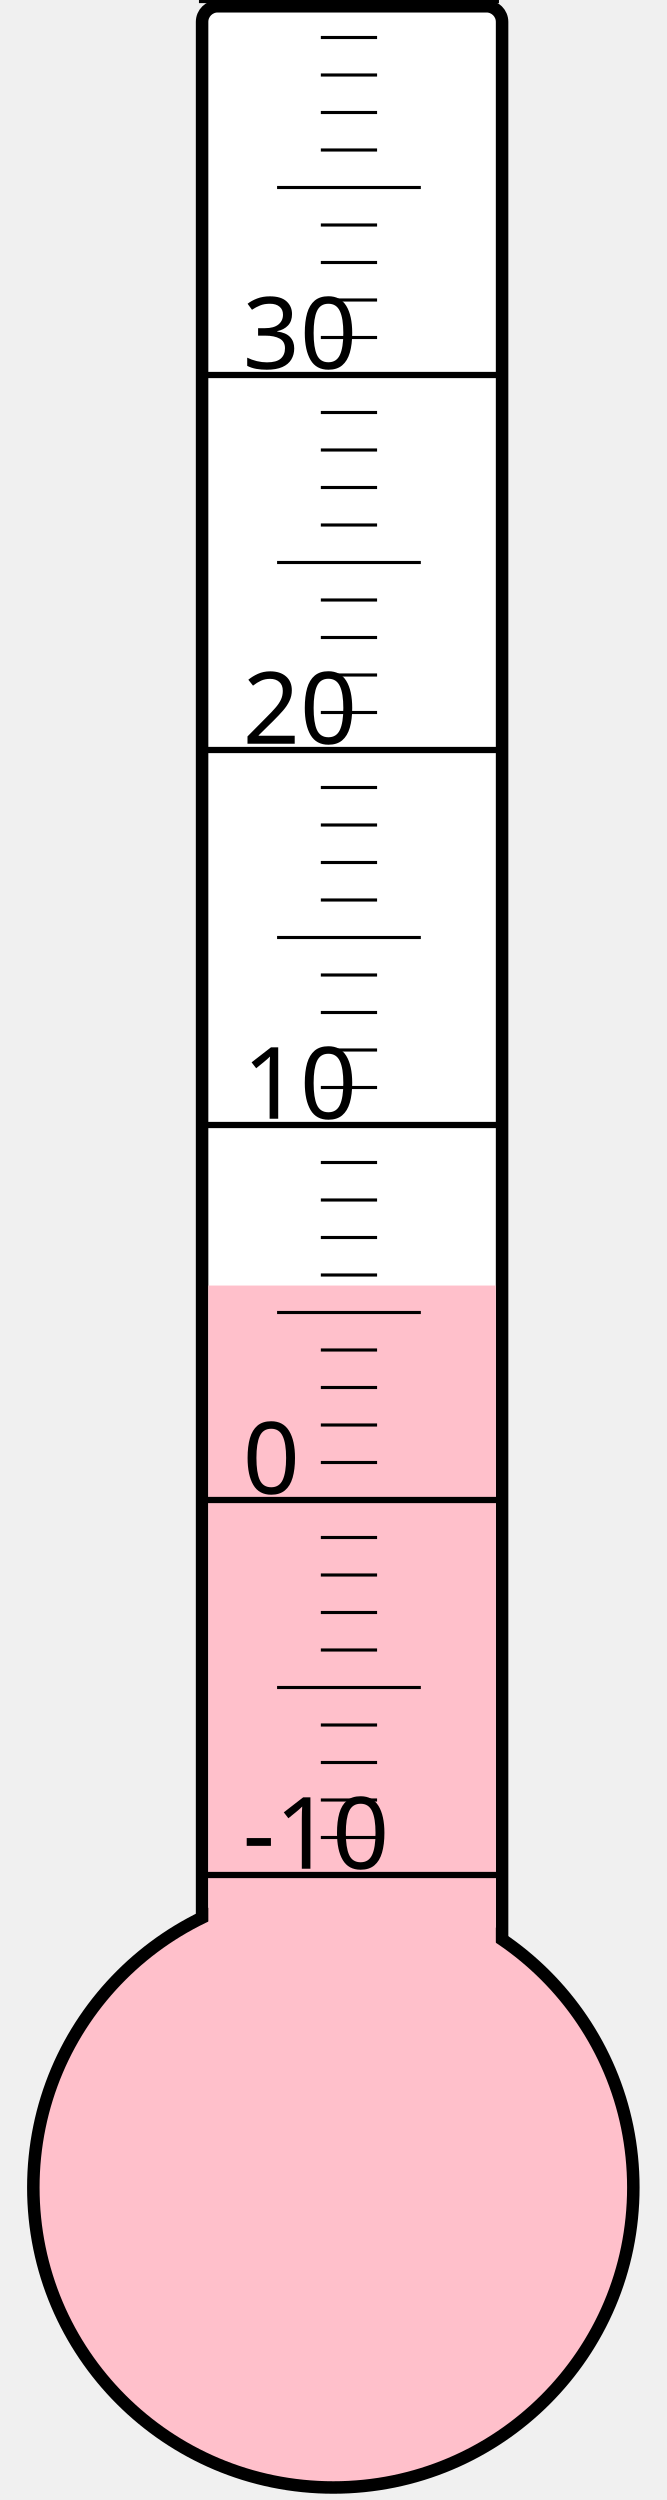
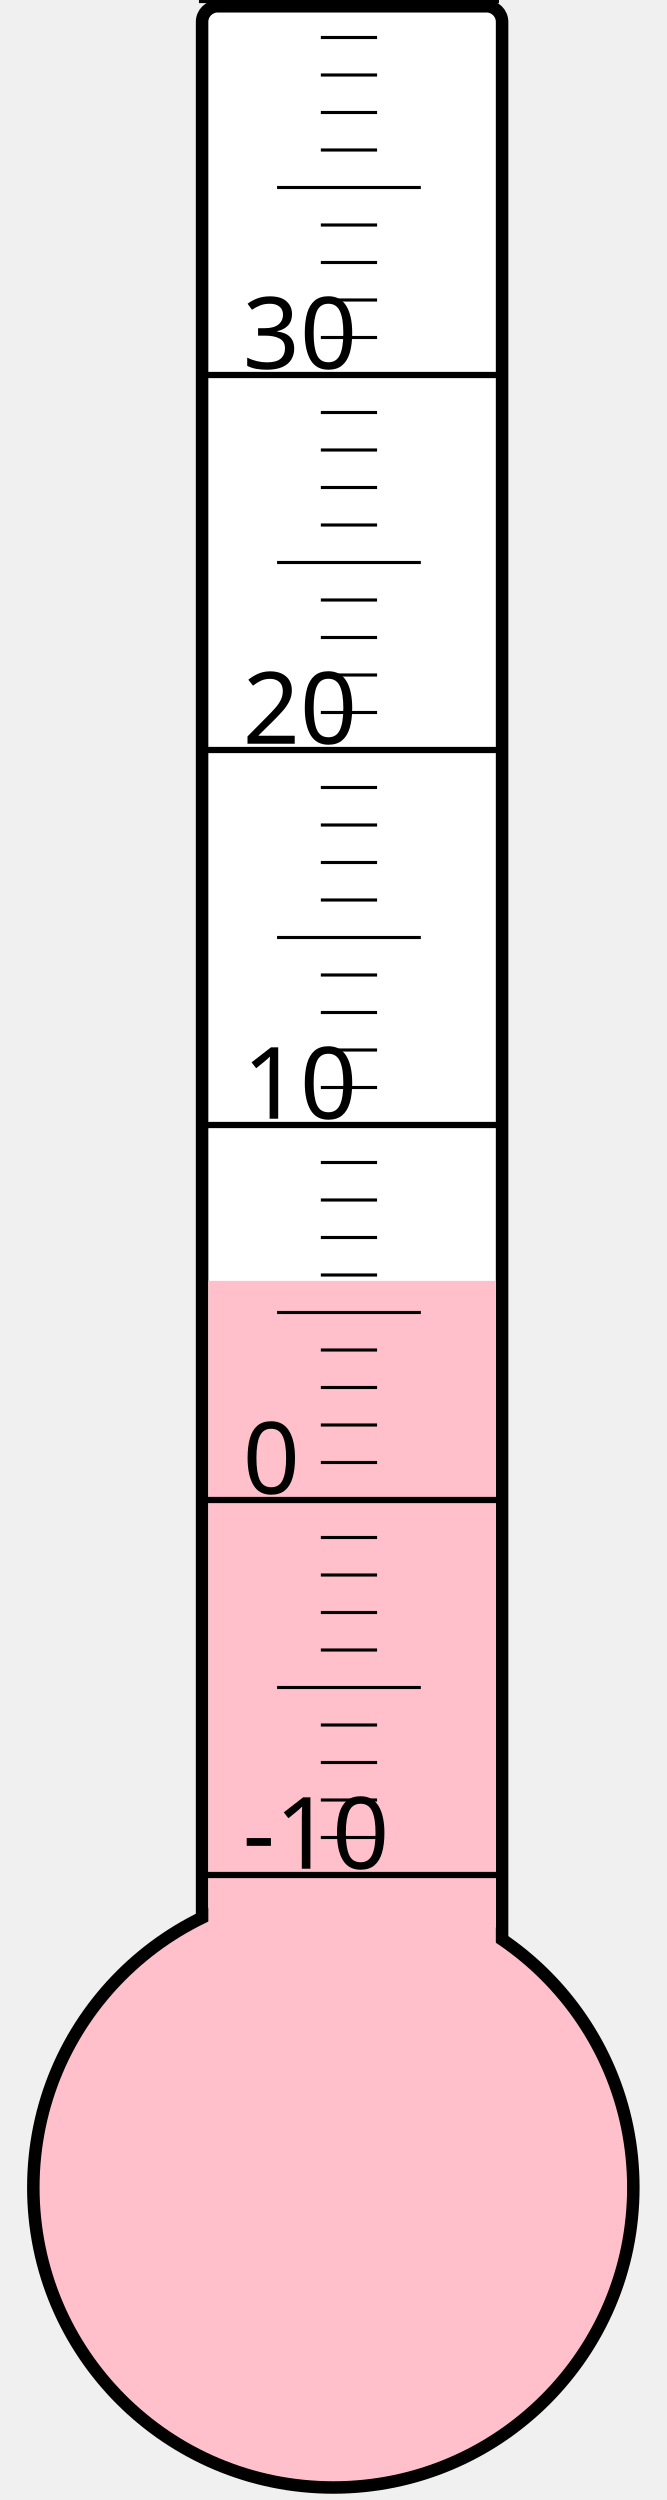
<svg xmlns="http://www.w3.org/2000/svg" width="40px" height="150px" viewBox="0 0 200 800">
  <rect width="200" height="800" x="0" y="0" style="fill: #ffffeb; fill-opacity: 0;" />
  <rect width="96" height="680" x="58" y="2" rx="5" ry="5" style="fill: white; fill-opacity: 1; stroke: black; stroke-width: 4;" />
  <circle cx="100" cy="700" r="96" style="fill: pink; stroke: black; stroke-width: 4;" />
-   <rect width="92" height="288.625" x="60" y="411.375" style="fill: pink; fill-opacity: 1; stroke-width: 0;" />
+   <rect width="92" height="290.125" x="60" y="409.875" style="fill: pink; fill-opacity: 1; stroke-width: 0;" />
  <text x="71" y="598" style="font-family: sans-serif; font-size: 24pt;">-10</text>
  <text x="71" y="478" style="font-family: sans-serif; font-size: 24pt;">0</text>
  <text x="71" y="358" style="font-family: sans-serif; font-size: 24pt;">10</text>
  <text x="71" y="238" style="font-family: sans-serif; font-size: 24pt;">20</text>
  <text x="71" y="118" style="font-family: sans-serif; font-size: 24pt;">30</text>
  <g style="stroke: black;">
    <line x1="57" y1="600" x2="153" y2="600" style="stroke-width: 2;" />
    <line x1="96" y1="588" x2="114" y2="588" style="stroke-width: 1;" />
    <line x1="96" y1="576" x2="114" y2="576" style="stroke-width: 1;" />
    <line x1="96" y1="564" x2="114" y2="564" style="stroke-width: 1;" />
    <line x1="96" y1="552" x2="114" y2="552" style="stroke-width: 1;" />
    <line x1="82" y1="540" x2="128" y2="540" style="stroke-width: 1;" />
    <line x1="96" y1="528" x2="114" y2="528" style="stroke-width: 1;" />
    <line x1="96" y1="516" x2="114" y2="516" style="stroke-width: 1;" />
    <line x1="96" y1="504" x2="114" y2="504" style="stroke-width: 1;" />
    <line x1="96" y1="492" x2="114" y2="492" style="stroke-width: 1;" />
    <line x1="57" y1="480" x2="153" y2="480" style="stroke-width: 2;" />
    <line x1="96" y1="468" x2="114" y2="468" style="stroke-width: 1;" />
    <line x1="96" y1="456" x2="114" y2="456" style="stroke-width: 1;" />
    <line x1="96" y1="444" x2="114" y2="444" style="stroke-width: 1;" />
    <line x1="96" y1="432" x2="114" y2="432" style="stroke-width: 1;" />
    <line x1="82" y1="420" x2="128" y2="420" style="stroke-width: 1;" />
    <line x1="96" y1="408" x2="114" y2="408" style="stroke-width: 1;" />
    <line x1="96" y1="396" x2="114" y2="396" style="stroke-width: 1;" />
    <line x1="96" y1="384" x2="114" y2="384" style="stroke-width: 1;" />
    <line x1="96" y1="372" x2="114" y2="372" style="stroke-width: 1;" />
    <line x1="57" y1="360" x2="153" y2="360" style="stroke-width: 2;" />
    <line x1="96" y1="348" x2="114" y2="348" style="stroke-width: 1;" />
    <line x1="96" y1="336" x2="114" y2="336" style="stroke-width: 1;" />
    <line x1="96" y1="324" x2="114" y2="324" style="stroke-width: 1;" />
    <line x1="96" y1="312" x2="114" y2="312" style="stroke-width: 1;" />
    <line x1="82" y1="300" x2="128" y2="300" style="stroke-width: 1;" />
    <line x1="96" y1="288" x2="114" y2="288" style="stroke-width: 1;" />
    <line x1="96" y1="276" x2="114" y2="276" style="stroke-width: 1;" />
    <line x1="96" y1="264" x2="114" y2="264" style="stroke-width: 1;" />
    <line x1="96" y1="252" x2="114" y2="252" style="stroke-width: 1;" />
    <line x1="57" y1="240" x2="153" y2="240" style="stroke-width: 2;" />
    <line x1="96" y1="228" x2="114" y2="228" style="stroke-width: 1;" />
    <line x1="96" y1="216" x2="114" y2="216" style="stroke-width: 1;" />
    <line x1="96" y1="204" x2="114" y2="204" style="stroke-width: 1;" />
    <line x1="96" y1="192" x2="114" y2="192" style="stroke-width: 1;" />
    <line x1="82" y1="180" x2="128" y2="180" style="stroke-width: 1;" />
    <line x1="96" y1="168" x2="114" y2="168" style="stroke-width: 1;" />
    <line x1="96" y1="156" x2="114" y2="156" style="stroke-width: 1;" />
    <line x1="96" y1="144" x2="114" y2="144" style="stroke-width: 1;" />
    <line x1="96" y1="132" x2="114" y2="132" style="stroke-width: 1;" />
    <line x1="57" y1="120" x2="153" y2="120" style="stroke-width: 2;" />
    <line x1="96" y1="108" x2="114" y2="108" style="stroke-width: 1;" />
    <line x1="96" y1="96" x2="114" y2="96" style="stroke-width: 1;" />
    <line x1="96" y1="84" x2="114" y2="84" style="stroke-width: 1;" />
    <line x1="96" y1="72" x2="114" y2="72" style="stroke-width: 1;" />
    <line x1="82" y1="60" x2="128" y2="60" style="stroke-width: 1;" />
    <line x1="96" y1="48" x2="114" y2="48" style="stroke-width: 1;" />
    <line x1="96" y1="36" x2="114" y2="36" style="stroke-width: 1;" />
    <line x1="96" y1="24" x2="114" y2="24" style="stroke-width: 1;" />
    <line x1="96" y1="12" x2="114" y2="12" style="stroke-width: 1;" />
    <line x1="57" y1="0" x2="153" y2="0" style="stroke-width: 2;" />
  </g>
</svg>
